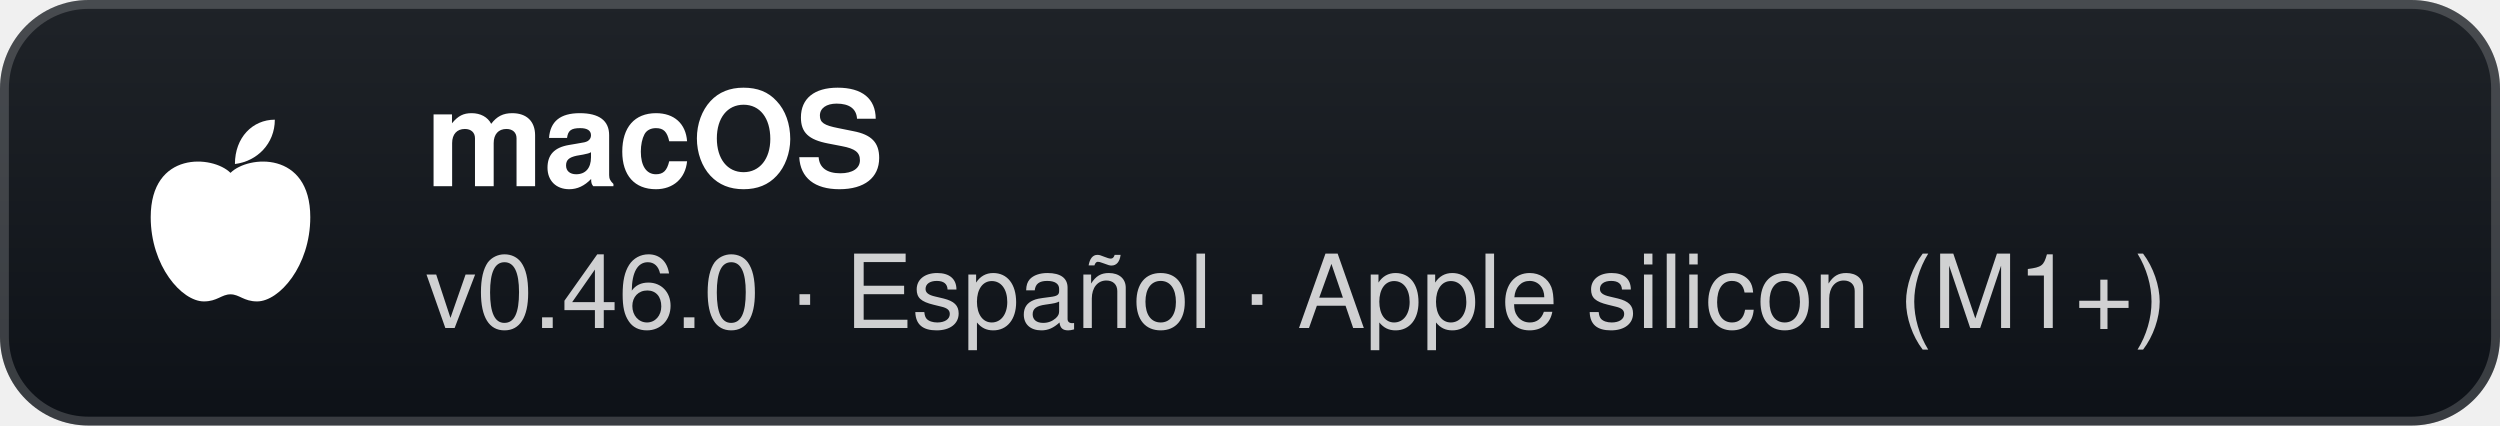
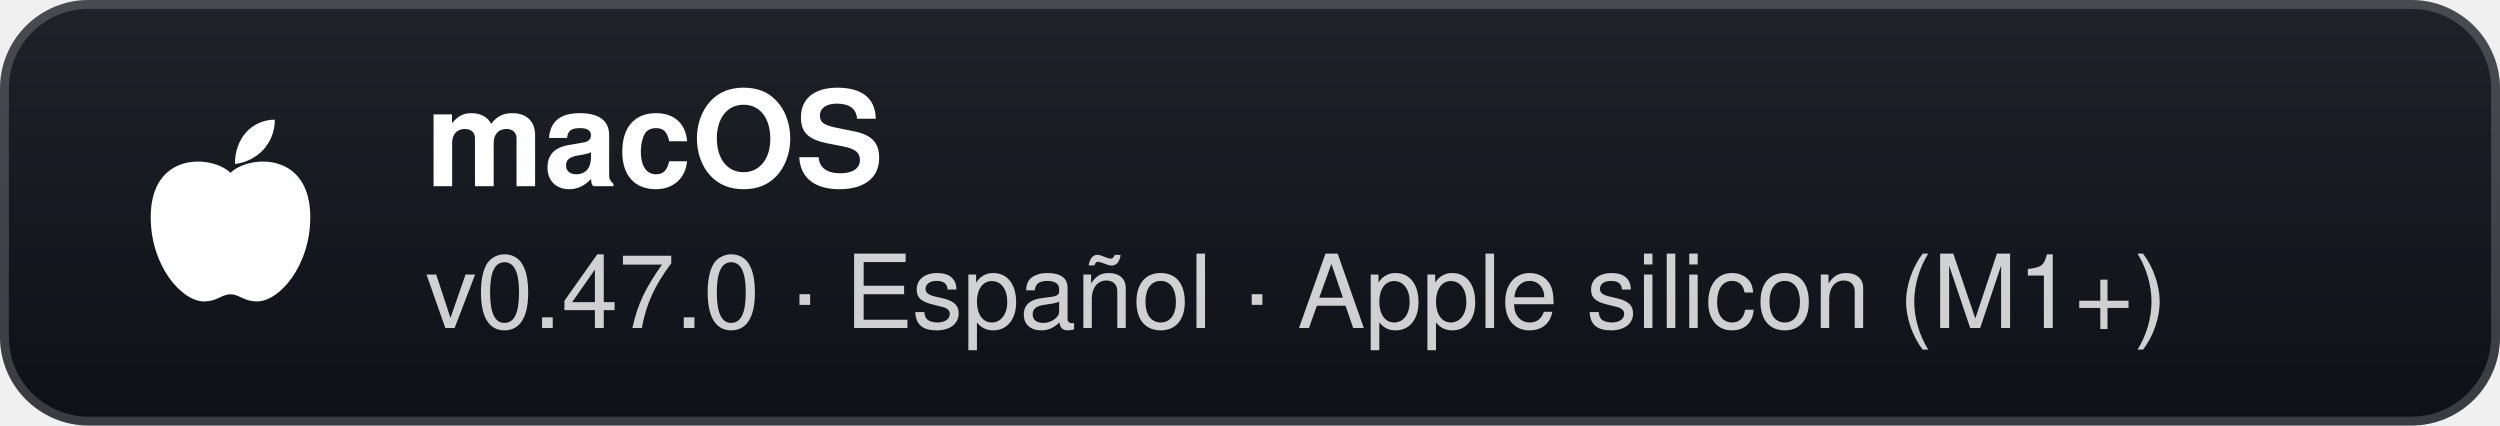
- <svg xmlns="http://www.w3.org/2000/svg" width="282" height="48" viewBox="0 0 282 48" role="img" aria-label="macOS: v0.46.0 · Español · Apple silicon (M1+)">
+ <svg xmlns="http://www.w3.org/2000/svg" width="282" height="48" viewBox="0 0 282 48" role="img" aria-label="macOS: v0.47.0 · Español · Apple silicon (M1+)">
  <defs>
    <linearGradient id="g" x1="0" y1="0" x2="0" y2="1">
      <stop offset="0" stop-color="#1f2328" />
      <stop offset="1" stop-color="#0d1117" />
    </linearGradient>
  </defs>
  <rect width="282" height="48" rx="10" fill="url(#g)" />
  <rect x="0.5" y="0.5" width="281" height="47" rx="9.5" fill="none" stroke="#ffffff" stroke-opacity="0.18" />
  <g transform="translate(26 24)">
    <path d="M0 -4.5 C-2 -6.5 -9 -7 -9 0.5 C-9 6 -5.5 10 -3 10 C-1.5 10 -1 9.2 0 9.2 C1 9.2 1.5 10 3 10 C5.5 10 9 6 9 0.5 C9 -7 2 -6.5 0 -4.5 Z" fill="#fff" />
    <path d="M0.5 -5.5 C0.5 -8.5 2.5 -10.5 5 -10.5 C5 -7.8 3 -5.8 0.5 -5.5 Z" fill="#fff" />
  </g>
  <text x="48" y="21" fill="#ffffff" font-family="'Segoe UI',-apple-system,BlinkMacSystemFont,Helvetica,Arial,sans-serif" font-size="15" font-weight="700">macOS</text>
-   <text x="48" y="37" fill="#ffffff" fill-opacity="0.8" font-family="'Segoe UI',-apple-system,BlinkMacSystemFont,Helvetica,Arial,sans-serif" font-size="11.5">v0.46.0 · Español · Apple silicon (M1+)</text>
+   <text x="48" y="37" fill="#ffffff" fill-opacity="0.8" font-family="'Segoe UI',-apple-system,BlinkMacSystemFont,Helvetica,Arial,sans-serif" font-size="11.5">v0.47.0 · Español · Apple silicon (M1+)</text>
</svg>
